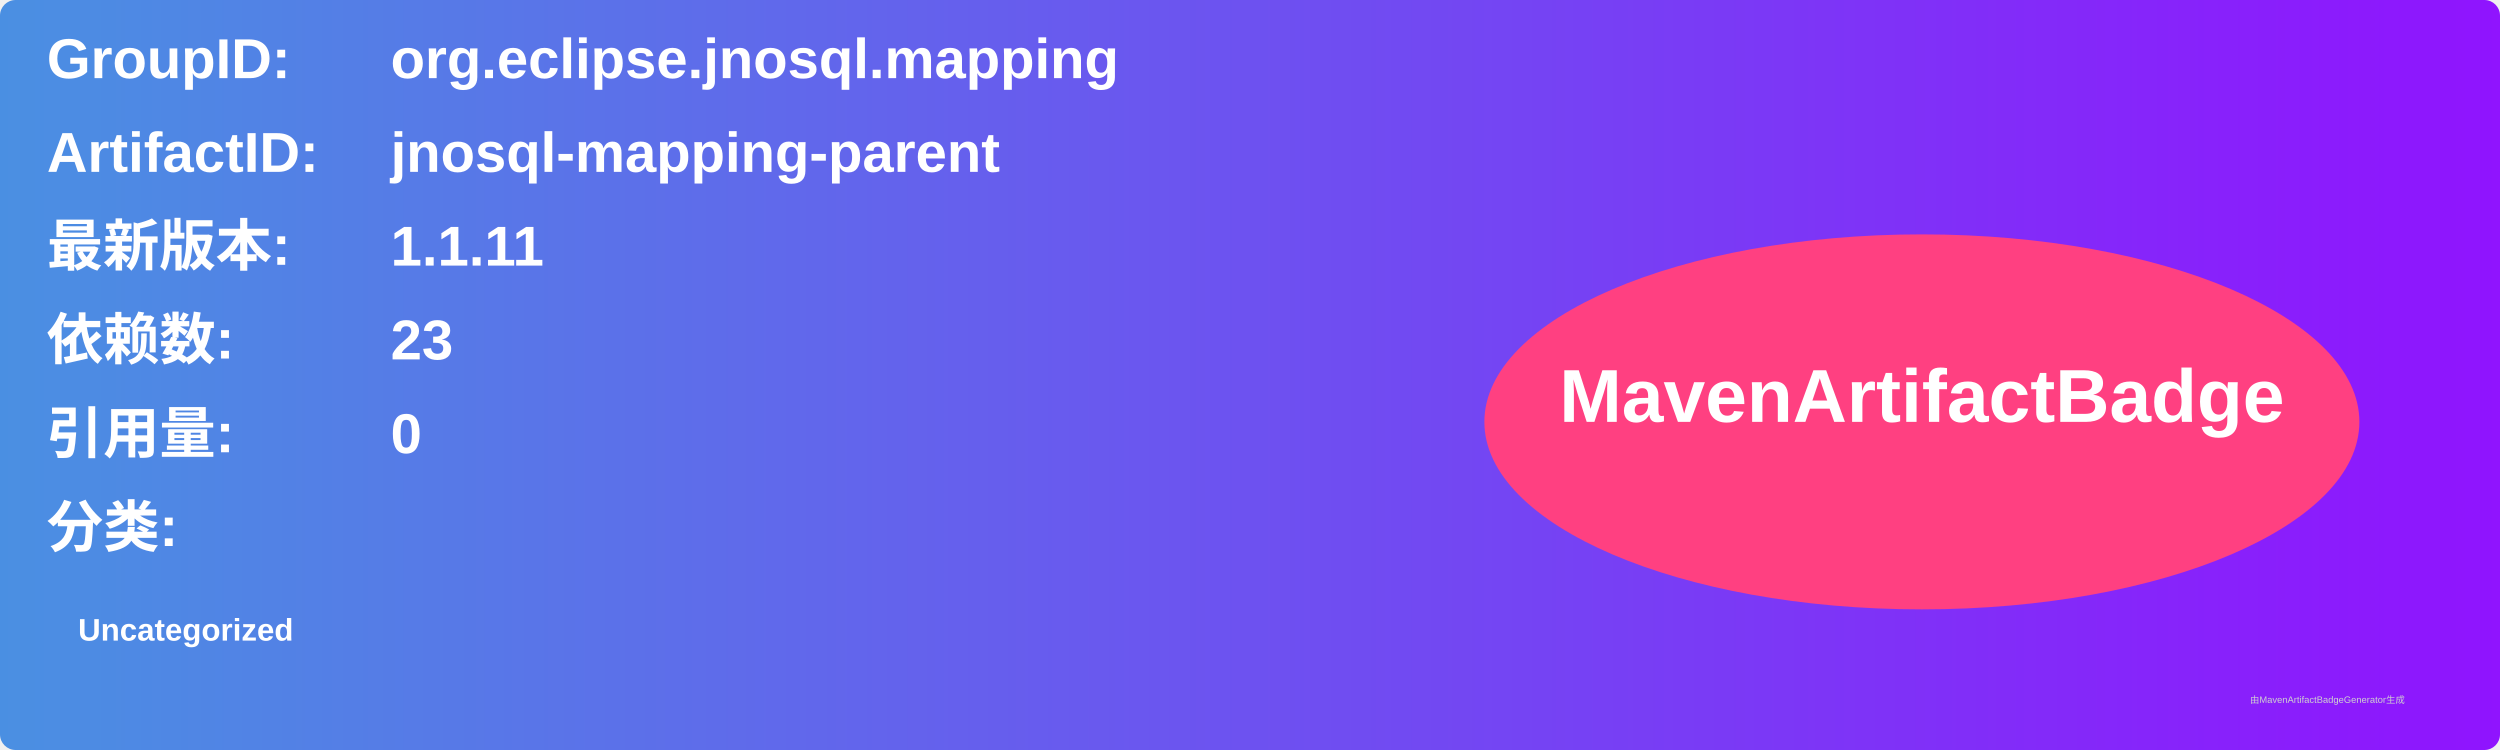
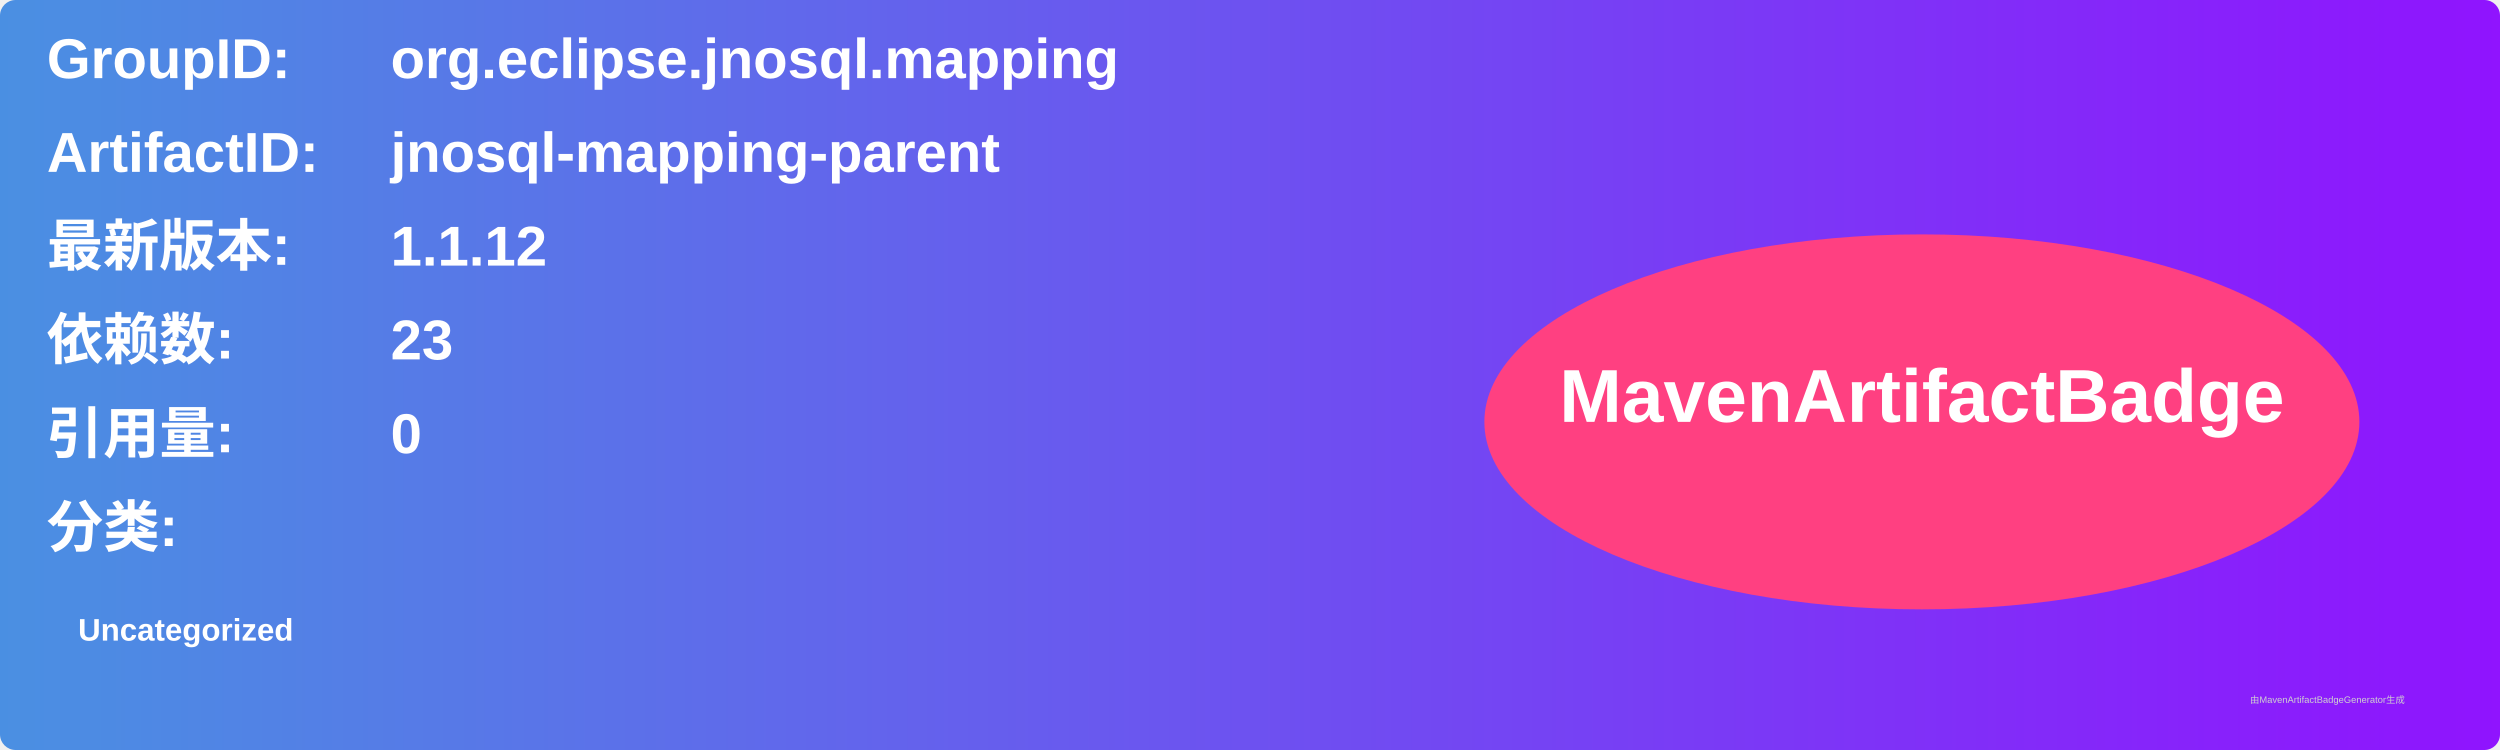
<svg xmlns="http://www.w3.org/2000/svg" width="800" height="240" viewBox="0 0 800 240">
  <linearGradient id="grad" x1="0%" y1="0%" x2="100%" y2="0%">
    <stop offset="0%" stop-color="#4a90e2" />
    <stop offset="100%" stop-color="#9013fe" />
  </linearGradient>
  <rect width="100%" height="100%" rx="5" ry="5" fill="url(#grad)" />
  <g transform="translate(15, 15)">
    <text x="0" y="10" font-family="Arial" font-size="18" fill="white" font-weight="bold" width="260">GroupID:</text>
    <text x="110" y="10" font-family="Arial" font-size="18" fill="white" font-weight="bold" width="460">org.eclipse.jnosql.mapping</text>
    <text x="0" y="40" font-family="Arial" font-size="18" fill="white" font-weight="bold" width="260">ArtifactID:</text>
    <text x="110" y="40" font-family="Arial" font-size="18" fill="white" font-weight="bold" width="460">jnosql-mapping-parent</text>
    <text x="0" y="70" font-family="Arial" font-size="18" fill="white" font-weight="bold">最新版本:</text>
    <text x="110" y="70" font-family="Arial" font-size="18" fill="white" font-weight="bold">
-       <tspan font-weight="bold">1.1.11</tspan>
+       <tspan font-weight="bold">1.1.12</tspan>
    </text>
    <text x="0" y="100" font-family="Arial" font-size="18" fill="white" font-weight="bold">依赖数: </text>
    <text x="110" y="100" font-family="Arial" font-size="18" fill="white">
      <tspan font-weight="bold">23</tspan>
    </text>
    <text x="0" y="130" font-family="Arial" font-size="18" fill="white" font-weight="bold">引用量: </text>
    <text x="110" y="130" font-family="Arial" font-size="18" fill="white">
      <tspan font-weight="bold">0</tspan>
    </text>
    <text x="0" y="160" font-family="Arial" font-size="18" fill="white" font-weight="bold">分类:</text>
    <text x="10" y="190" font-family="Arial" font-size="10" fill="white">
      <tspan font-weight="bold">Uncategorized</tspan>
    </text>
    <ellipse cx="600" cy="120" rx="140" ry="60" fill="#ff4081" />
    <text x="600" y="120" text-anchor="middle" font-family="Arial" font-size="24" fill="white" font-weight="bold">MavenArtifactBadge</text>
  </g>
  <text x="720" y="225" font-family="Arial" font-size="3" fill="#d0d0d0">由MavenArtifactBadgeGenerator生成</text>
</svg>
